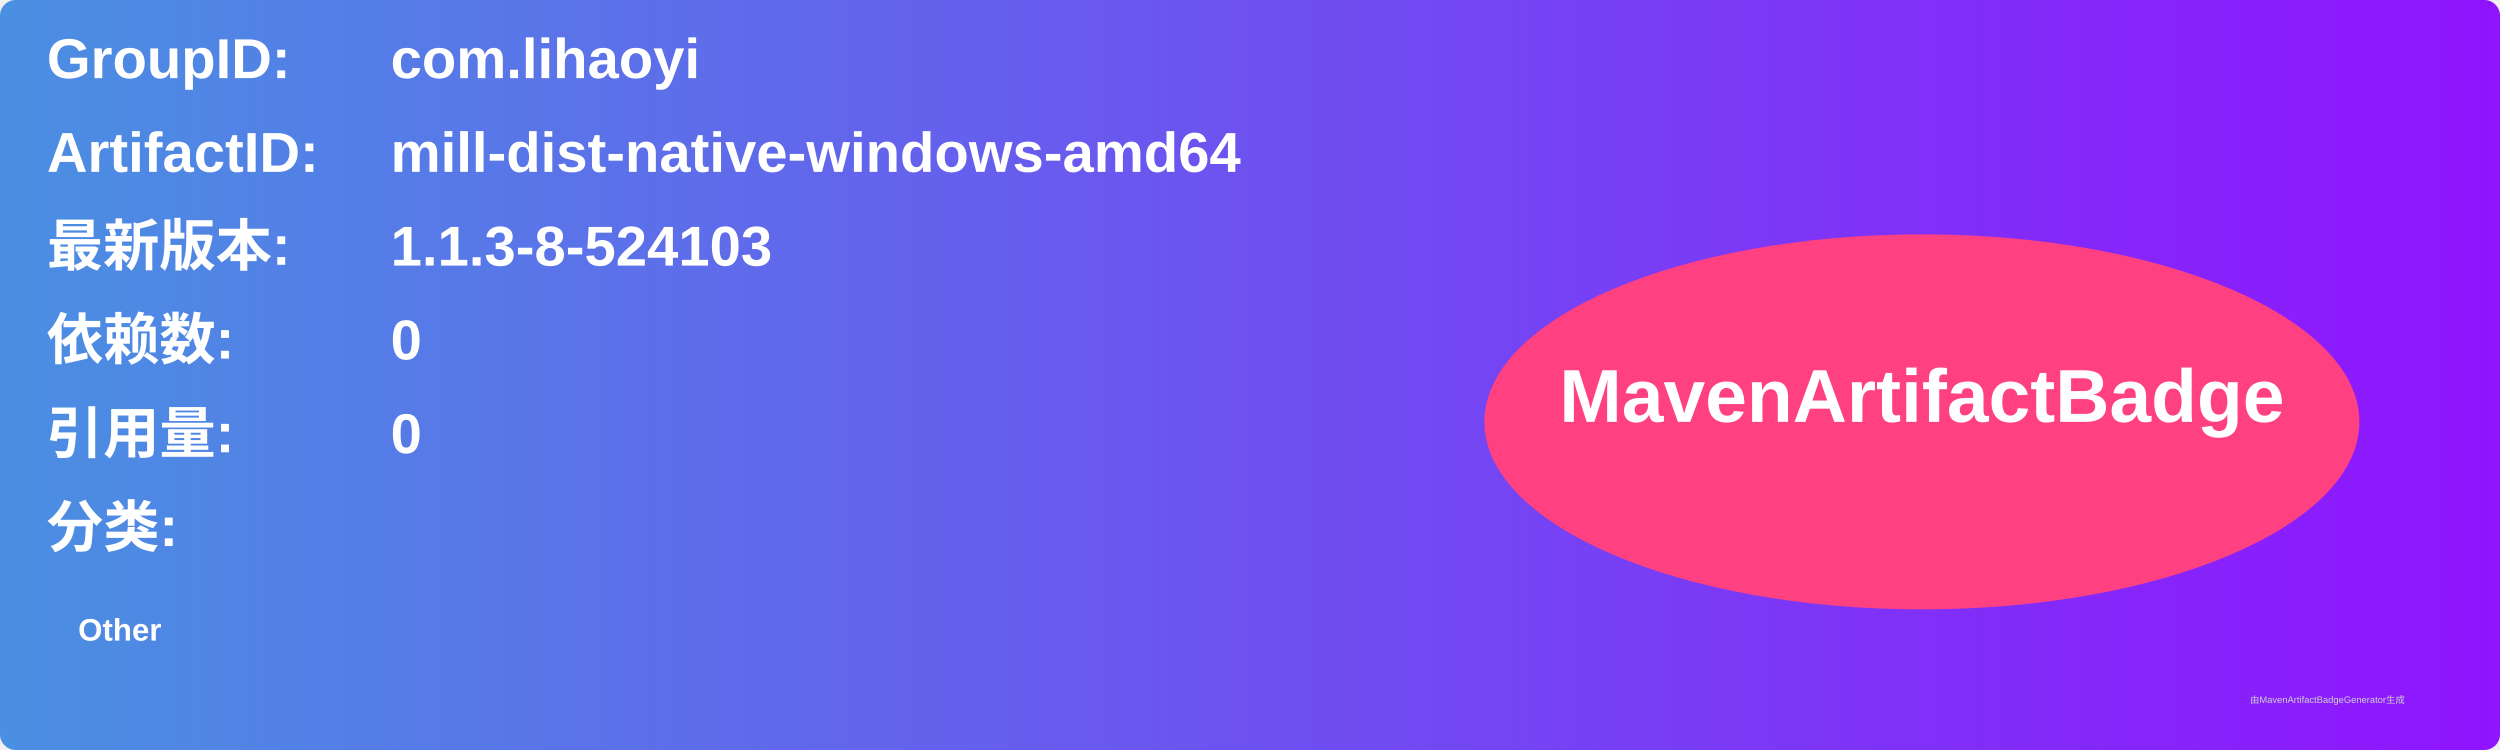
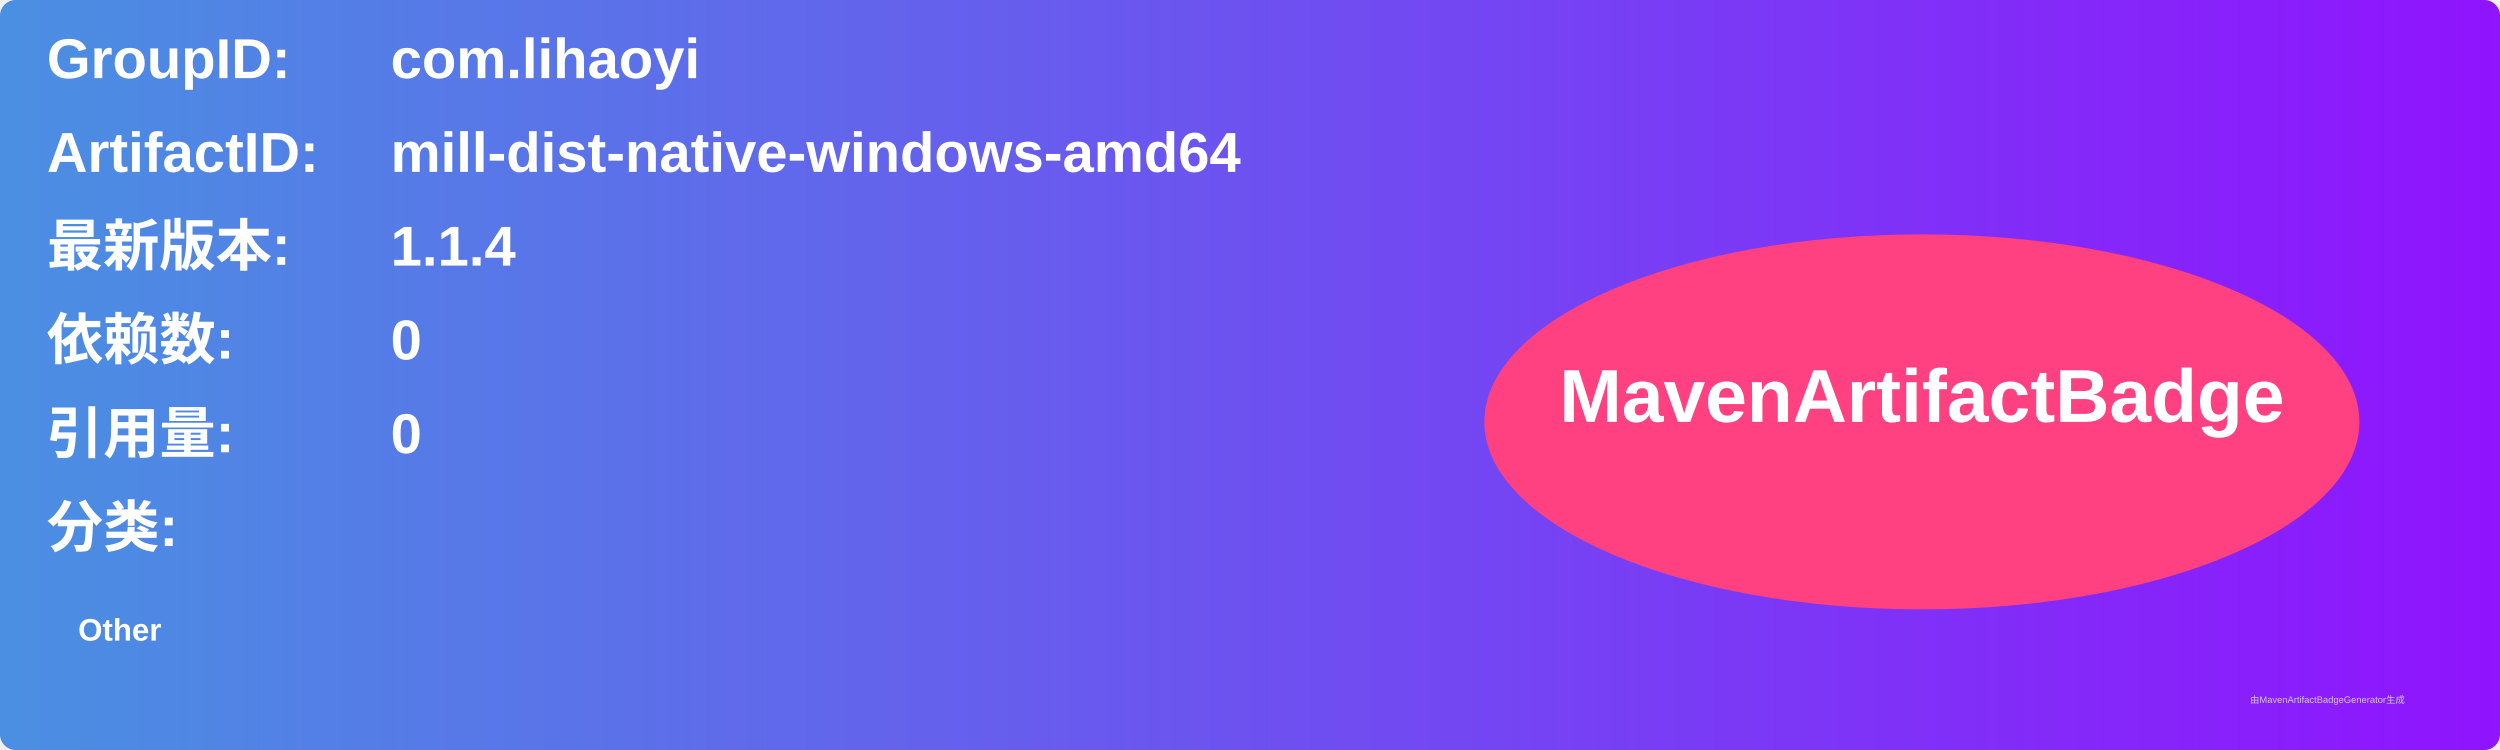
<svg xmlns="http://www.w3.org/2000/svg" width="800" height="240" viewBox="0 0 800 240">
  <linearGradient id="grad" x1="0%" y1="0%" x2="100%" y2="0%">
    <stop offset="0%" stop-color="#4a90e2" />
    <stop offset="100%" stop-color="#9013fe" />
  </linearGradient>
  <rect width="100%" height="100%" rx="5" ry="5" fill="url(#grad)" />
  <g transform="translate(15, 15)">
    <text x="0" y="10" font-family="Arial" font-size="18" fill="white" font-weight="bold" width="260">GroupID:</text>
    <text x="110" y="10" font-family="Arial" font-size="18" fill="white" font-weight="bold" width="460">com.lihaoyi</text>
    <text x="0" y="40" font-family="Arial" font-size="18" fill="white" font-weight="bold" width="260">ArtifactID:</text>
    <text x="110" y="40" font-family="Arial" font-size="18" fill="white" font-weight="bold" width="460">mill-dist-native-windows-amd64</text>
    <text x="0" y="70" font-family="Arial" font-size="18" fill="white" font-weight="bold">最新版本:</text>
    <text x="110" y="70" font-family="Arial" font-size="18" fill="white" font-weight="bold">
-       <tspan font-weight="bold">1.1.3-8-524103</tspan>
+       <tspan font-weight="bold">1.1.4</tspan>
    </text>
    <text x="0" y="100" font-family="Arial" font-size="18" fill="white" font-weight="bold">依赖数: </text>
    <text x="110" y="100" font-family="Arial" font-size="18" fill="white">
      <tspan font-weight="bold">0</tspan>
    </text>
    <text x="0" y="130" font-family="Arial" font-size="18" fill="white" font-weight="bold">引用量: </text>
    <text x="110" y="130" font-family="Arial" font-size="18" fill="white">
      <tspan font-weight="bold">0</tspan>
    </text>
    <text x="0" y="160" font-family="Arial" font-size="18" fill="white" font-weight="bold">分类:</text>
    <text x="10" y="190" font-family="Arial" font-size="10" fill="white">
      <tspan font-weight="bold">Other</tspan>
    </text>
    <ellipse cx="600" cy="120" rx="140" ry="60" fill="#ff4081" />
    <text x="600" y="120" text-anchor="middle" font-family="Arial" font-size="24" fill="white" font-weight="bold">MavenArtifactBadge</text>
  </g>
  <text x="720" y="225" font-family="Arial" font-size="3" fill="#d0d0d0">由MavenArtifactBadgeGenerator生成</text>
</svg>
